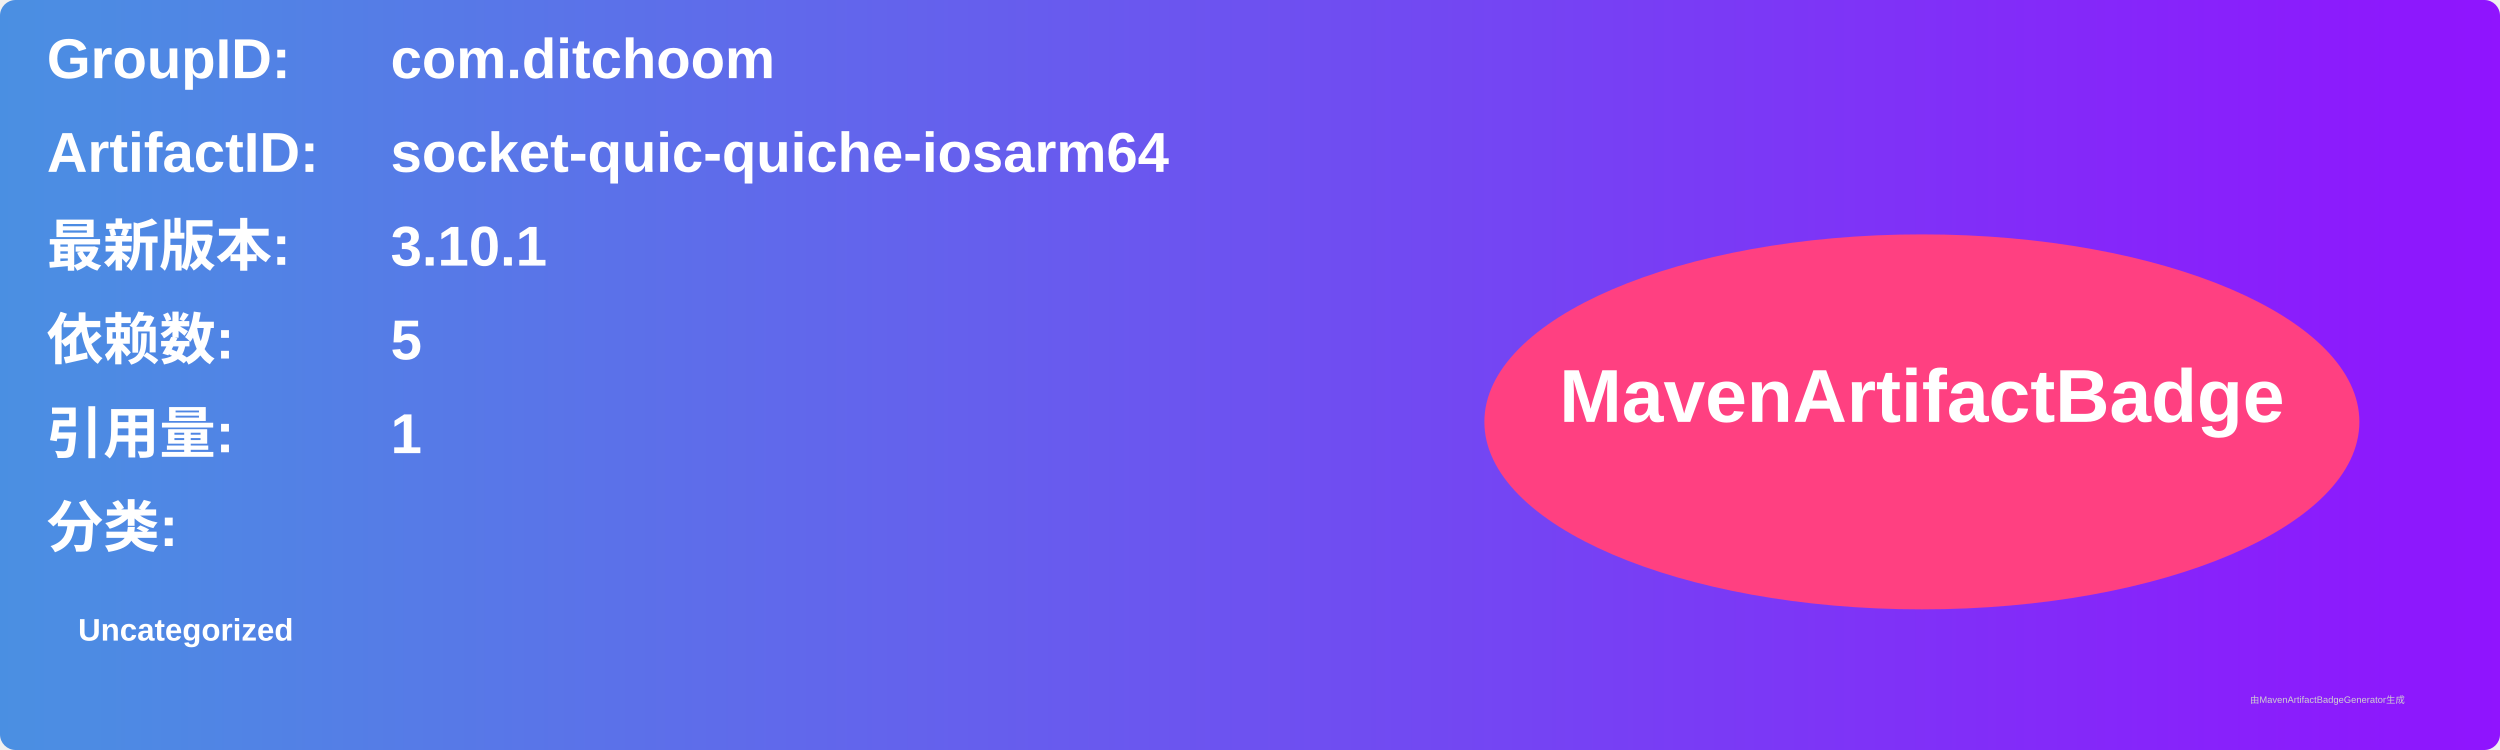
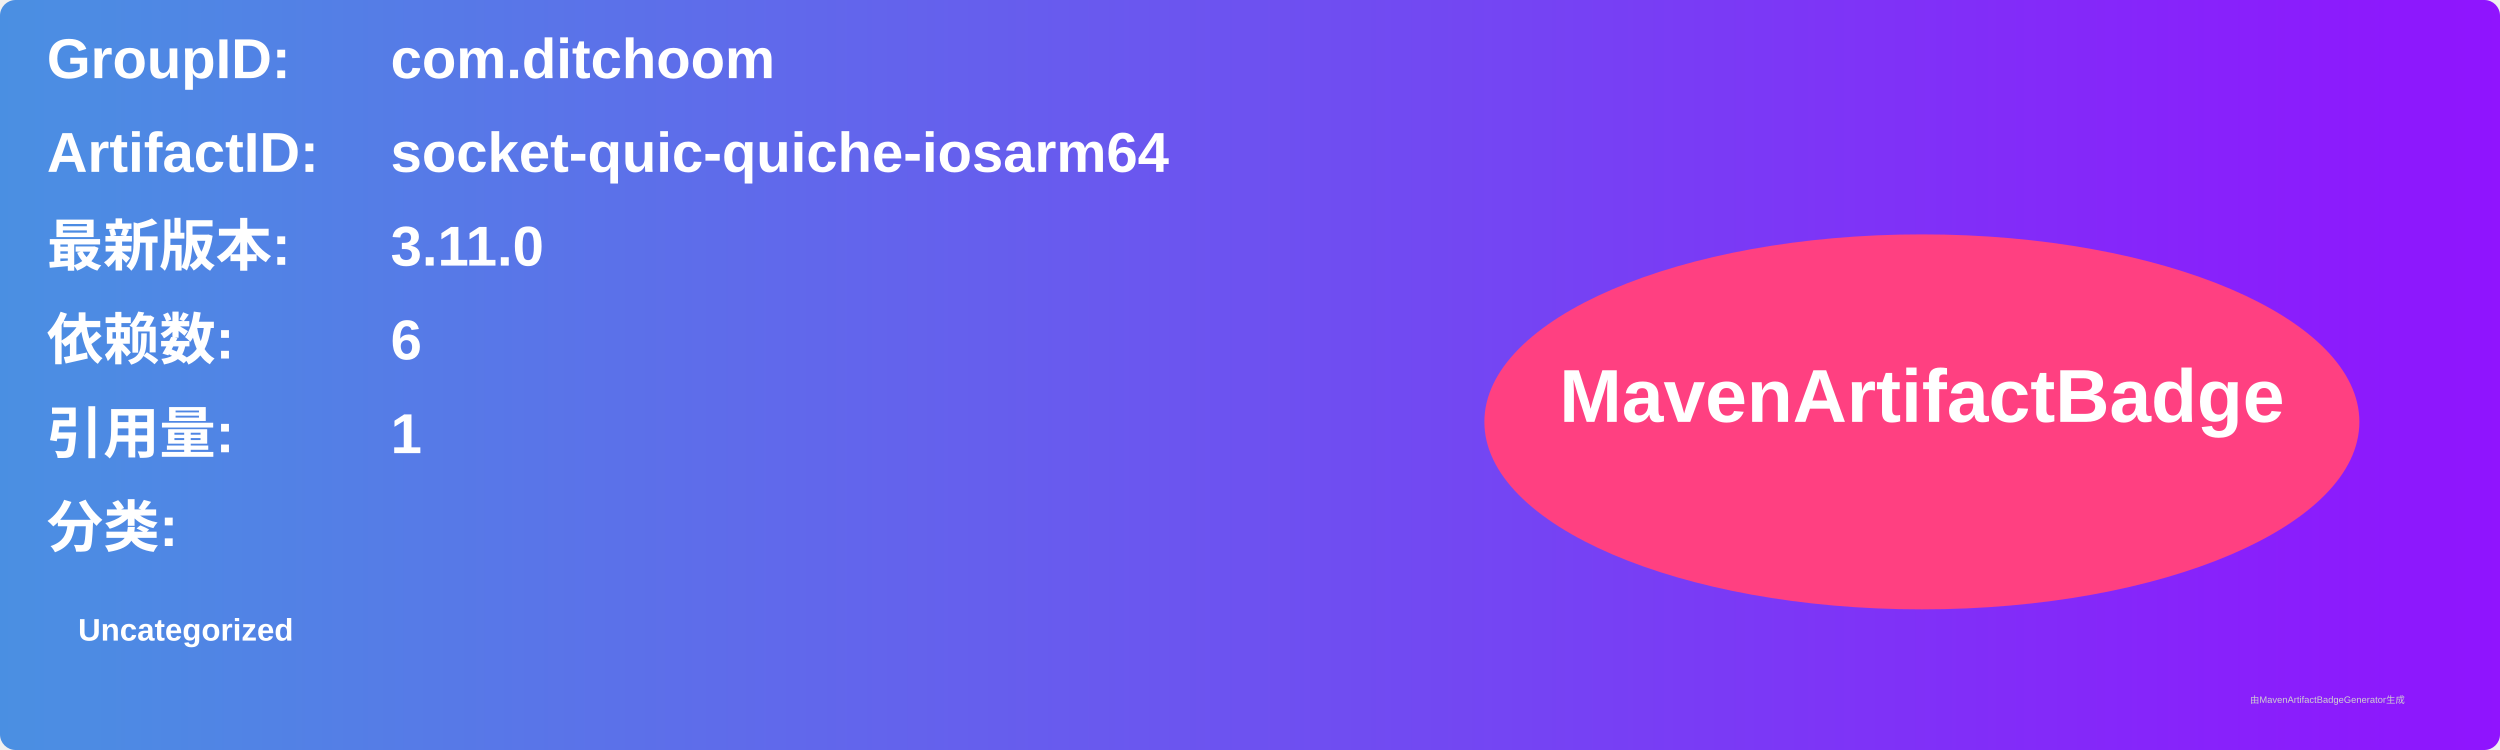
<svg xmlns="http://www.w3.org/2000/svg" width="800" height="240" viewBox="0 0 800 240">
  <linearGradient id="grad" x1="0%" y1="0%" x2="100%" y2="0%">
    <stop offset="0%" stop-color="#4a90e2" />
    <stop offset="100%" stop-color="#9013fe" />
  </linearGradient>
  <rect width="100%" height="100%" rx="5" ry="5" fill="url(#grad)" />
  <g transform="translate(15, 15)">
    <text x="0" y="10" font-family="Arial" font-size="18" fill="white" font-weight="bold" width="260">GroupID:</text>
    <text x="110" y="10" font-family="Arial" font-size="18" fill="white" font-weight="bold" width="460">com.ditchoom</text>
    <text x="0" y="40" font-family="Arial" font-size="18" fill="white" font-weight="bold" width="260">ArtifactID:</text>
    <text x="110" y="40" font-family="Arial" font-size="18" fill="white" font-weight="bold" width="460">socket-quic-quiche-iosarm64</text>
    <text x="0" y="70" font-family="Arial" font-size="18" fill="white" font-weight="bold">最新版本:</text>
    <text x="110" y="70" font-family="Arial" font-size="18" fill="white" font-weight="bold">
-       <tspan font-weight="bold">3.10.1</tspan>
+       <tspan font-weight="bold">3.11.0</tspan>
    </text>
    <text x="0" y="100" font-family="Arial" font-size="18" fill="white" font-weight="bold">依赖数: </text>
    <text x="110" y="100" font-family="Arial" font-size="18" fill="white">
-       <tspan font-weight="bold">5</tspan>
+       <tspan font-weight="bold">6</tspan>
    </text>
    <text x="0" y="130" font-family="Arial" font-size="18" fill="white" font-weight="bold">引用量: </text>
    <text x="110" y="130" font-family="Arial" font-size="18" fill="white">
      <tspan font-weight="bold">1</tspan>
    </text>
    <text x="0" y="160" font-family="Arial" font-size="18" fill="white" font-weight="bold">分类:</text>
    <text x="10" y="190" font-family="Arial" font-size="10" fill="white">
      <tspan font-weight="bold">Uncategorized</tspan>
    </text>
    <ellipse cx="600" cy="120" rx="140" ry="60" fill="#ff4081" />
    <text x="600" y="120" text-anchor="middle" font-family="Arial" font-size="24" fill="white" font-weight="bold">MavenArtifactBadge</text>
  </g>
  <text x="720" y="225" font-family="Arial" font-size="3" fill="#d0d0d0">由MavenArtifactBadgeGenerator生成</text>
</svg>
